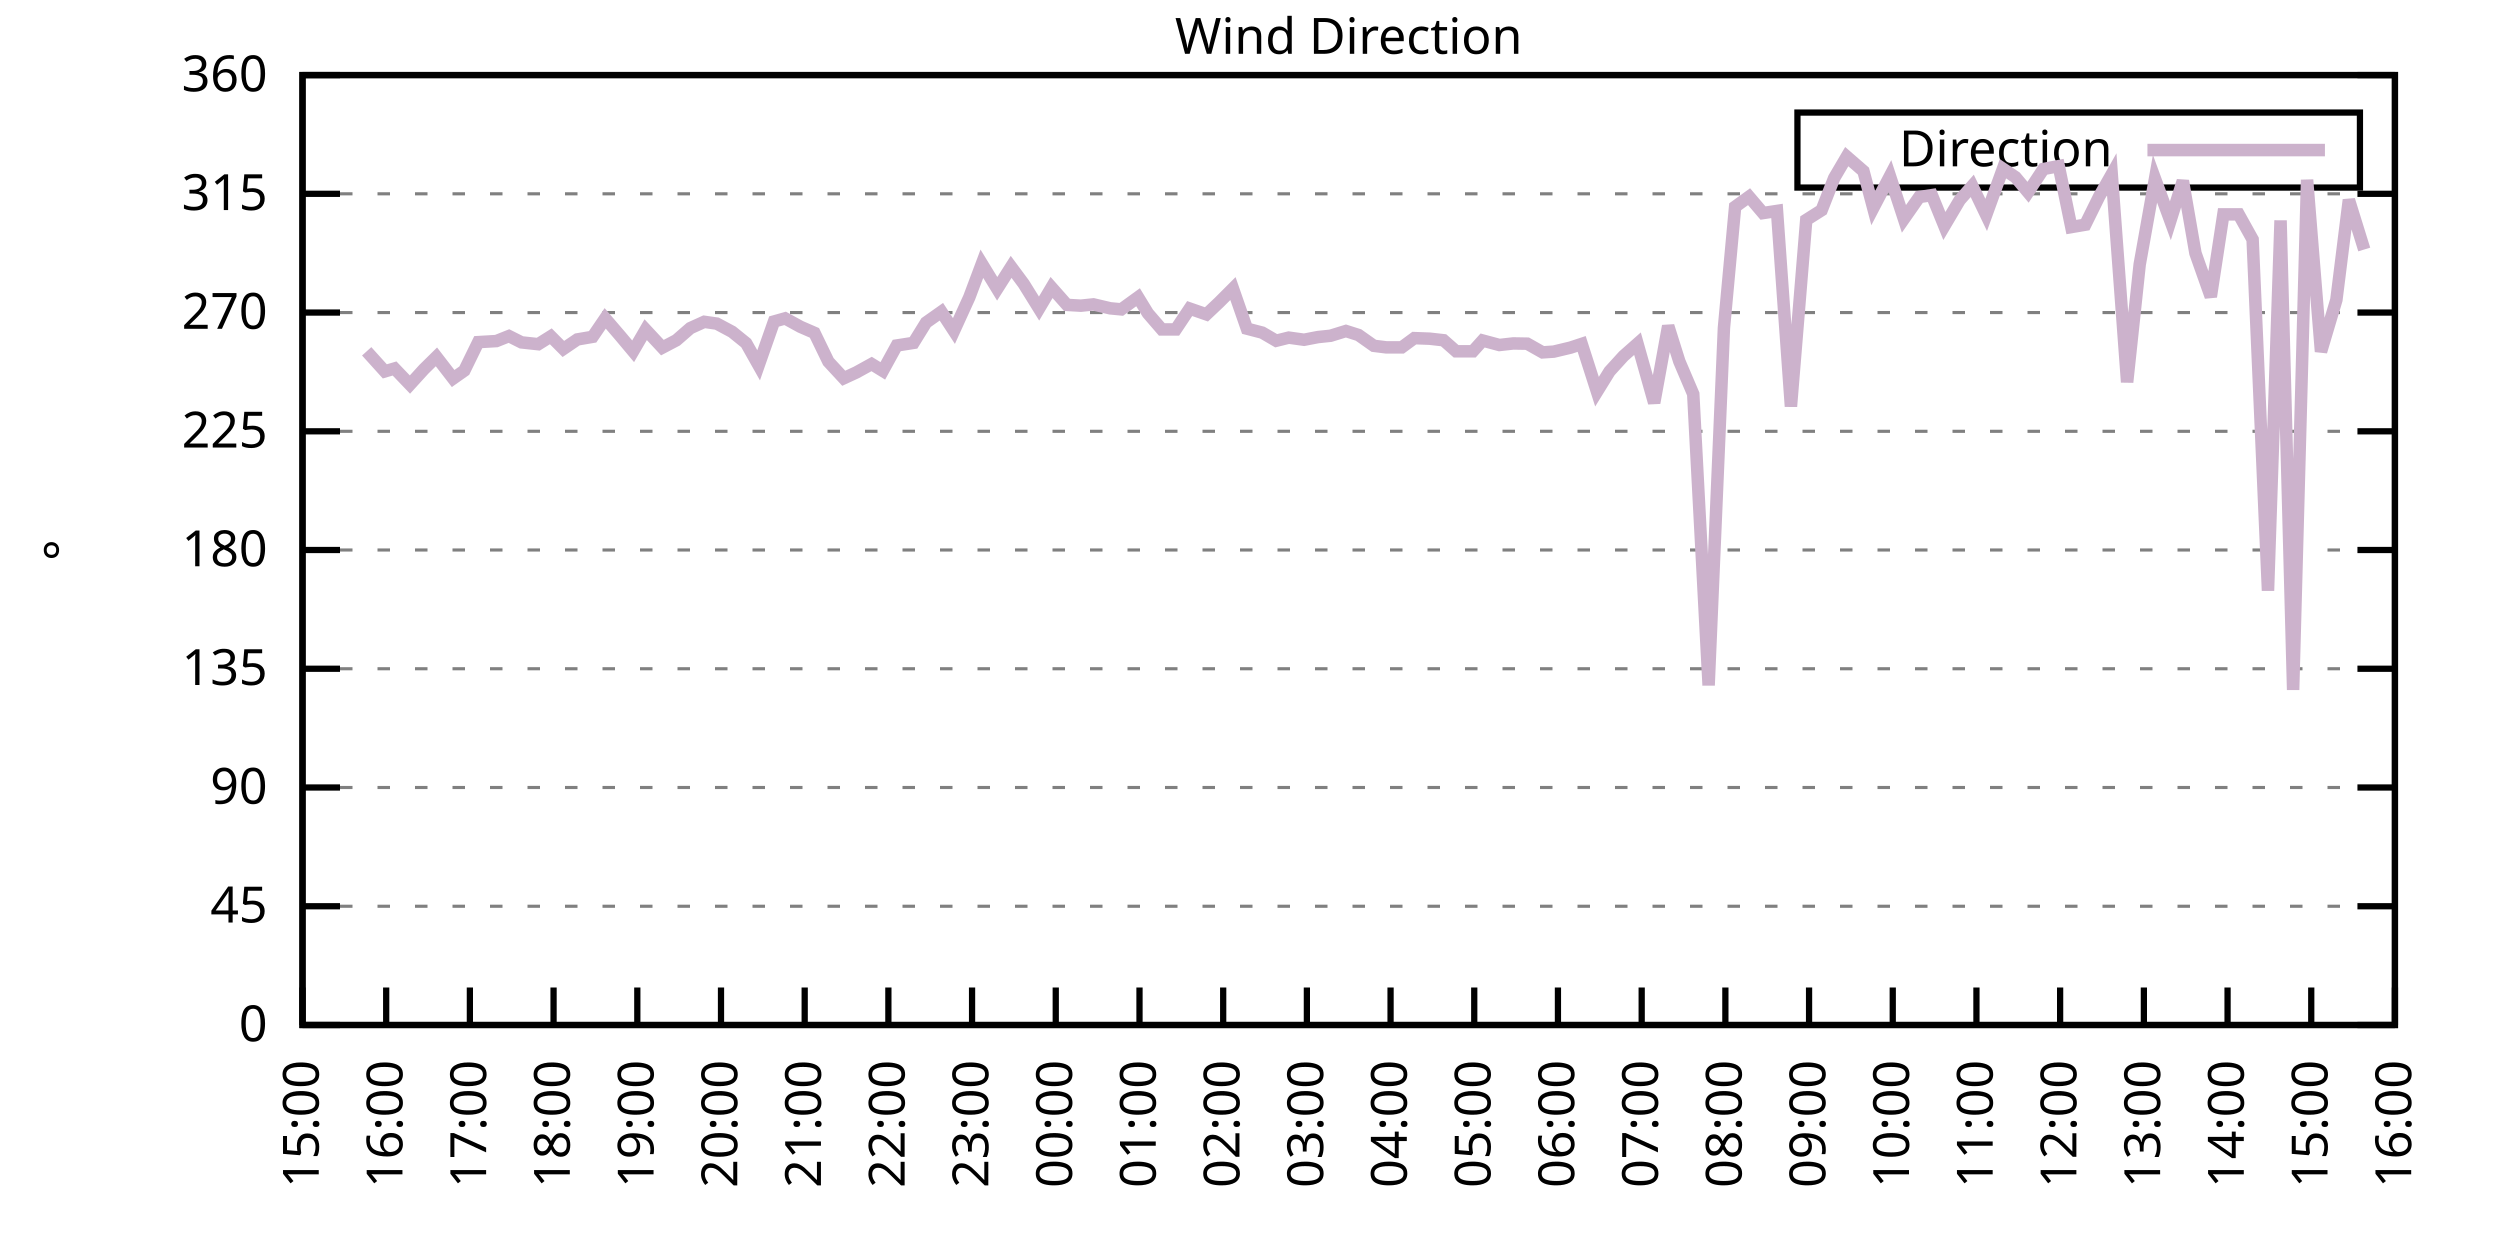
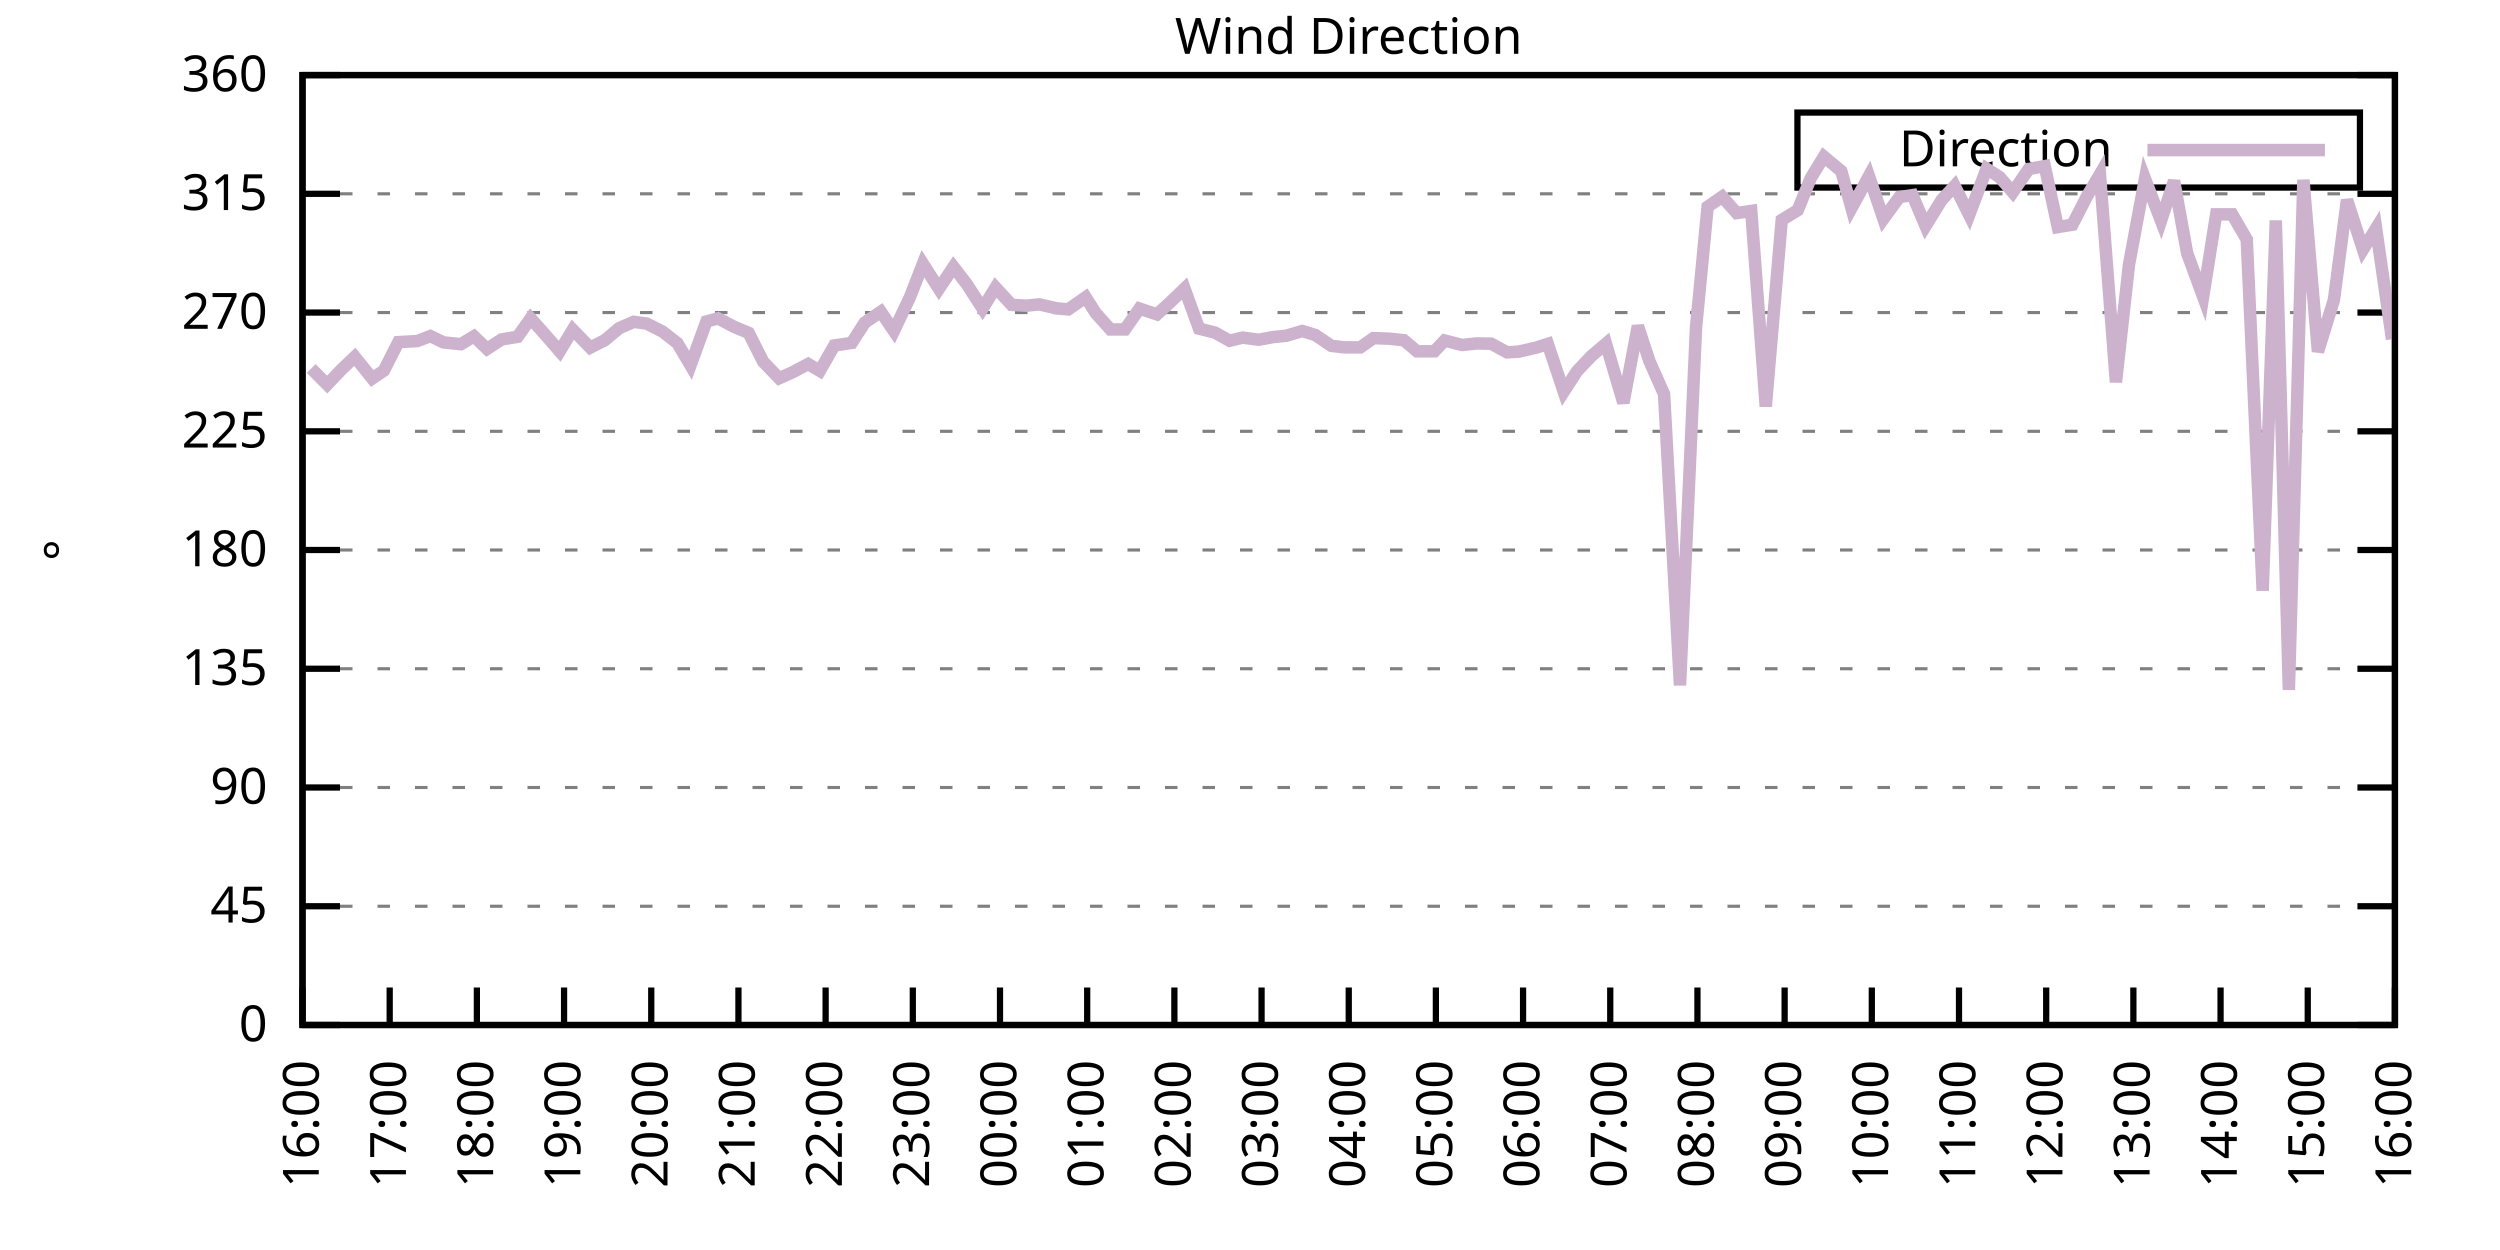
<svg xmlns="http://www.w3.org/2000/svg" xmlns:xlink="http://www.w3.org/1999/xlink" width="400" height="200" viewBox="0 0 400 200">
  <g id="gnuplot_canvas">
    <rect x="0" y="0" width="400" height="200" fill="none" />
    <defs>
      <circle id="gpDot" r="0.5" stroke-width="0.5" stroke="currentColor" />
      <path id="gpPt0" stroke-width="0.333" stroke="currentColor" d="M-1,0 h2 M0,-1 v2" />
      <path id="gpPt1" stroke-width="0.333" stroke="currentColor" d="M-1,-1 L1,1 M1,-1 L-1,1" />
      <path id="gpPt2" stroke-width="0.333" stroke="currentColor" d="M-1,0 L1,0 M0,-1 L0,1 M-1,-1 L1,1 M-1,1 L1,-1" />
      <rect id="gpPt3" stroke-width="0.333" stroke="currentColor" x="-1" y="-1" width="2" height="2" />
      <rect id="gpPt4" stroke-width="0.333" stroke="currentColor" fill="currentColor" x="-1" y="-1" width="2" height="2" />
      <circle id="gpPt5" stroke-width="0.333" stroke="currentColor" cx="0" cy="0" r="1" />
      <use xlink:href="#gpPt5" id="gpPt6" fill="currentColor" stroke="none" />
      <path id="gpPt7" stroke-width="0.333" stroke="currentColor" d="M0,-1.33 L-1.33,0.67 L1.33,0.67 z" />
      <use xlink:href="#gpPt7" id="gpPt8" fill="currentColor" stroke="none" />
      <use xlink:href="#gpPt7" id="gpPt9" stroke="currentColor" transform="rotate(180)" />
      <use xlink:href="#gpPt9" id="gpPt10" fill="currentColor" stroke="none" />
      <use xlink:href="#gpPt3" id="gpPt11" stroke="currentColor" transform="rotate(45)" />
      <use xlink:href="#gpPt11" id="gpPt12" fill="currentColor" stroke="none" />
      <path id="gpPt13" stroke-width="0.333" stroke="currentColor" d="M0,1.330 L1.265,0.411 L0.782,-1.067 L-0.782,-1.076 L-1.265,0.411 z" />
      <use xlink:href="#gpPt13" id="gpPt14" fill="currentColor" stroke="none" />
      <filter id="textbox" filterUnits="objectBoundingBox" x="0" y="0" height="1" width="1">
        <feFlood flood-color="white" flood-opacity="1" result="bgnd" />
        <feComposite in="SourceGraphic" in2="bgnd" operator="atop" />
      </filter>
      <filter id="greybox" filterUnits="objectBoundingBox" x="0" y="0" height="1" width="1">
        <feFlood flood-color="lightgrey" flood-opacity="1" result="grey" />
        <feComposite in="SourceGraphic" in2="grey" operator="atop" />
      </filter>
    </defs>
    <g fill="none" color="white" stroke="currentColor" stroke-width="1.00" stroke-linecap="butt" stroke-linejoin="miter">
</g>
    <g fill="none" color="black" stroke="currentColor" stroke-width="1.00" stroke-linecap="butt" stroke-linejoin="miter">
      <g stroke="none" shape-rendering="crispEdges">
        <polygon fill="rgb(255, 255, 255)" points="48.40,164.00 383.18,164.00 383.18,12.02 48.40,12.02 " />
      </g>
    </g>
    <g fill="none" color="black" stroke="currentColor" stroke-width="1.00" stroke-linecap="butt" stroke-linejoin="miter">
</g>
    <g fill="none" color="black" stroke="black" stroke-width="0.50" stroke-linecap="butt" stroke-linejoin="miter">
</g>
    <g fill="none" color="gray" stroke="currentColor" stroke-width="0.50" stroke-linecap="butt" stroke-linejoin="miter">
      <path stroke="gray" stroke-dasharray="2,4" class="gridline" d="M48.40,164.00 L383.19,164.00  " />
    </g>
    <g fill="none" color="gray" stroke="gray" stroke-width="1.00" stroke-linecap="butt" stroke-linejoin="miter">
</g>
    <g fill="none" color="black" stroke="currentColor" stroke-width="1.00" stroke-linecap="butt" stroke-linejoin="miter">
      <path stroke="black" d="M48.40,164.00 L54.40,164.00 M383.19,164.00 L377.19,164.00  " />
      <g transform="translate(42.80,166.60)" stroke="none" fill="black" font-family="Sans" font-size="8.00" text-anchor="end">
        <text>
          <tspan font-family="Sans"> 0</tspan>
        </text>
      </g>
    </g>
    <g fill="none" color="black" stroke="currentColor" stroke-width="1.00" stroke-linecap="butt" stroke-linejoin="miter">
</g>
    <g fill="none" color="black" stroke="black" stroke-width="0.50" stroke-linecap="butt" stroke-linejoin="miter">
</g>
    <g fill="none" color="gray" stroke="currentColor" stroke-width="0.50" stroke-linecap="butt" stroke-linejoin="miter">
      <path stroke="gray" stroke-dasharray="2,4" class="gridline" d="M48.40,145.00 L383.19,145.00  " />
    </g>
    <g fill="none" color="gray" stroke="gray" stroke-width="1.00" stroke-linecap="butt" stroke-linejoin="miter">
</g>
    <g fill="none" color="black" stroke="currentColor" stroke-width="1.00" stroke-linecap="butt" stroke-linejoin="miter">
      <path stroke="black" d="M48.40,145.00 L54.40,145.00 M383.19,145.00 L377.19,145.00  " />
      <g transform="translate(42.80,147.60)" stroke="none" fill="black" font-family="Sans" font-size="8.00" text-anchor="end">
        <text>
          <tspan font-family="Sans"> 45</tspan>
        </text>
      </g>
    </g>
    <g fill="none" color="black" stroke="currentColor" stroke-width="1.00" stroke-linecap="butt" stroke-linejoin="miter">
</g>
    <g fill="none" color="black" stroke="black" stroke-width="0.50" stroke-linecap="butt" stroke-linejoin="miter">
</g>
    <g fill="none" color="gray" stroke="currentColor" stroke-width="0.50" stroke-linecap="butt" stroke-linejoin="miter">
      <path stroke="gray" stroke-dasharray="2,4" class="gridline" d="M48.40,126.00 L383.19,126.00  " />
    </g>
    <g fill="none" color="gray" stroke="gray" stroke-width="1.00" stroke-linecap="butt" stroke-linejoin="miter">
</g>
    <g fill="none" color="black" stroke="currentColor" stroke-width="1.00" stroke-linecap="butt" stroke-linejoin="miter">
      <path stroke="black" d="M48.40,126.00 L54.40,126.00 M383.19,126.00 L377.19,126.00  " />
      <g transform="translate(42.80,128.60)" stroke="none" fill="black" font-family="Sans" font-size="8.00" text-anchor="end">
        <text>
          <tspan font-family="Sans"> 90</tspan>
        </text>
      </g>
    </g>
    <g fill="none" color="black" stroke="currentColor" stroke-width="1.00" stroke-linecap="butt" stroke-linejoin="miter">
</g>
    <g fill="none" color="black" stroke="black" stroke-width="0.50" stroke-linecap="butt" stroke-linejoin="miter">
</g>
    <g fill="none" color="gray" stroke="currentColor" stroke-width="0.50" stroke-linecap="butt" stroke-linejoin="miter">
      <path stroke="gray" stroke-dasharray="2,4" class="gridline" d="M48.40,107.00 L383.19,107.00  " />
    </g>
    <g fill="none" color="gray" stroke="gray" stroke-width="1.00" stroke-linecap="butt" stroke-linejoin="miter">
</g>
    <g fill="none" color="black" stroke="currentColor" stroke-width="1.00" stroke-linecap="butt" stroke-linejoin="miter">
      <path stroke="black" d="M48.40,107.00 L54.40,107.00 M383.19,107.00 L377.19,107.00  " />
      <g transform="translate(42.80,109.60)" stroke="none" fill="black" font-family="Sans" font-size="8.00" text-anchor="end">
        <text>
          <tspan font-family="Sans"> 135</tspan>
        </text>
      </g>
    </g>
    <g fill="none" color="black" stroke="currentColor" stroke-width="1.00" stroke-linecap="butt" stroke-linejoin="miter">
</g>
    <g fill="none" color="black" stroke="black" stroke-width="0.50" stroke-linecap="butt" stroke-linejoin="miter">
</g>
    <g fill="none" color="gray" stroke="currentColor" stroke-width="0.50" stroke-linecap="butt" stroke-linejoin="miter">
      <path stroke="gray" stroke-dasharray="2,4" class="gridline" d="M48.40,88.00 L383.19,88.00  " />
    </g>
    <g fill="none" color="gray" stroke="gray" stroke-width="1.00" stroke-linecap="butt" stroke-linejoin="miter">
</g>
    <g fill="none" color="black" stroke="currentColor" stroke-width="1.00" stroke-linecap="butt" stroke-linejoin="miter">
      <path stroke="black" d="M48.40,88.00 L54.40,88.00 M383.19,88.00 L377.19,88.00  " />
      <g transform="translate(42.80,90.60)" stroke="none" fill="black" font-family="Sans" font-size="8.00" text-anchor="end">
        <text>
          <tspan font-family="Sans"> 180</tspan>
        </text>
      </g>
    </g>
    <g fill="none" color="black" stroke="currentColor" stroke-width="1.00" stroke-linecap="butt" stroke-linejoin="miter">
</g>
    <g fill="none" color="black" stroke="black" stroke-width="0.50" stroke-linecap="butt" stroke-linejoin="miter">
</g>
    <g fill="none" color="gray" stroke="currentColor" stroke-width="0.50" stroke-linecap="butt" stroke-linejoin="miter">
      <path stroke="gray" stroke-dasharray="2,4" class="gridline" d="M48.40,69.01 L383.19,69.01  " />
    </g>
    <g fill="none" color="gray" stroke="gray" stroke-width="1.00" stroke-linecap="butt" stroke-linejoin="miter">
</g>
    <g fill="none" color="black" stroke="currentColor" stroke-width="1.00" stroke-linecap="butt" stroke-linejoin="miter">
      <path stroke="black" d="M48.40,69.01 L54.40,69.01 M383.19,69.01 L377.19,69.01  " />
      <g transform="translate(42.80,71.61)" stroke="none" fill="black" font-family="Sans" font-size="8.00" text-anchor="end">
        <text>
          <tspan font-family="Sans"> 225</tspan>
        </text>
      </g>
    </g>
    <g fill="none" color="black" stroke="currentColor" stroke-width="1.00" stroke-linecap="butt" stroke-linejoin="miter">
</g>
    <g fill="none" color="black" stroke="black" stroke-width="0.50" stroke-linecap="butt" stroke-linejoin="miter">
</g>
    <g fill="none" color="gray" stroke="currentColor" stroke-width="0.50" stroke-linecap="butt" stroke-linejoin="miter">
      <path stroke="gray" stroke-dasharray="2,4" class="gridline" d="M48.40,50.01 L383.19,50.01  " />
    </g>
    <g fill="none" color="gray" stroke="gray" stroke-width="1.00" stroke-linecap="butt" stroke-linejoin="miter">
</g>
    <g fill="none" color="black" stroke="currentColor" stroke-width="1.00" stroke-linecap="butt" stroke-linejoin="miter">
      <path stroke="black" d="M48.40,50.01 L54.40,50.01 M383.19,50.01 L377.19,50.01  " />
      <g transform="translate(42.80,52.61)" stroke="none" fill="black" font-family="Sans" font-size="8.00" text-anchor="end">
        <text>
          <tspan font-family="Sans"> 270</tspan>
        </text>
      </g>
    </g>
    <g fill="none" color="black" stroke="currentColor" stroke-width="1.00" stroke-linecap="butt" stroke-linejoin="miter">
</g>
    <g fill="none" color="black" stroke="black" stroke-width="0.50" stroke-linecap="butt" stroke-linejoin="miter">
</g>
    <g fill="none" color="gray" stroke="currentColor" stroke-width="0.50" stroke-linecap="butt" stroke-linejoin="miter">
      <path stroke="gray" stroke-dasharray="2,4" class="gridline" d="M48.40,31.01 L383.19,31.01  " />
    </g>
    <g fill="none" color="gray" stroke="gray" stroke-width="1.00" stroke-linecap="butt" stroke-linejoin="miter">
</g>
    <g fill="none" color="black" stroke="currentColor" stroke-width="1.00" stroke-linecap="butt" stroke-linejoin="miter">
      <path stroke="black" d="M48.40,31.01 L54.40,31.01 M383.19,31.01 L377.19,31.01  " />
      <g transform="translate(42.80,33.61)" stroke="none" fill="black" font-family="Sans" font-size="8.00" text-anchor="end">
        <text>
          <tspan font-family="Sans"> 315</tspan>
        </text>
      </g>
    </g>
    <g fill="none" color="black" stroke="currentColor" stroke-width="1.00" stroke-linecap="butt" stroke-linejoin="miter">
</g>
    <g fill="none" color="black" stroke="black" stroke-width="0.50" stroke-linecap="butt" stroke-linejoin="miter">
</g>
    <g fill="none" color="gray" stroke="currentColor" stroke-width="0.50" stroke-linecap="butt" stroke-linejoin="miter">
      <path stroke="gray" stroke-dasharray="2,4" class="gridline" d="M48.40,12.01 L383.19,12.01  " />
    </g>
    <g fill="none" color="gray" stroke="gray" stroke-width="1.00" stroke-linecap="butt" stroke-linejoin="miter">
</g>
    <g fill="none" color="black" stroke="currentColor" stroke-width="1.00" stroke-linecap="butt" stroke-linejoin="miter">
      <path stroke="black" d="M48.40,12.01 L54.40,12.01 M383.19,12.01 L377.19,12.01  " />
      <g transform="translate(42.80,14.61)" stroke="none" fill="black" font-family="Sans" font-size="8.00" text-anchor="end">
        <text>
          <tspan font-family="Sans"> 360</tspan>
        </text>
      </g>
    </g>
    <g fill="none" color="black" stroke="currentColor" stroke-width="1.00" stroke-linecap="butt" stroke-linejoin="miter">
      <path stroke="black" d="M48.40,164.00 L48.40,158.00  " />
      <g transform="translate(51.00,169.60) rotate(270.00)" stroke="none" fill="black" font-family="Sans" font-size="8.00" text-anchor="end">
        <text>
-           <tspan font-family="Sans">15:00</tspan>
-         </text>
-       </g>
-     </g>
-     <g fill="none" color="black" stroke="currentColor" stroke-width="1.00" stroke-linecap="butt" stroke-linejoin="miter">
-       <path stroke="black" d="M61.79,164.00 L61.79,158.00  " />
-       <g transform="translate(64.39,169.60) rotate(270.00)" stroke="none" fill="black" font-family="Sans" font-size="8.00" text-anchor="end">
-         <text>
          <tspan font-family="Sans">16:00</tspan>
        </text>
      </g>
    </g>
    <g fill="none" color="black" stroke="currentColor" stroke-width="1.00" stroke-linecap="butt" stroke-linejoin="miter">
-       <path stroke="black" d="M75.18,164.00 L75.18,158.00  " />
-       <g transform="translate(77.78,169.60) rotate(270.00)" stroke="none" fill="black" font-family="Sans" font-size="8.00" text-anchor="end">
+       <path stroke="black" d="M62.35,164.00 L62.35,158.00  " />
+       <g transform="translate(64.95,169.60) rotate(270.00)" stroke="none" fill="black" font-family="Sans" font-size="8.00" text-anchor="end">
        <text>
          <tspan font-family="Sans">17:00</tspan>
        </text>
      </g>
    </g>
    <g fill="none" color="black" stroke="currentColor" stroke-width="1.00" stroke-linecap="butt" stroke-linejoin="miter">
-       <path stroke="black" d="M88.57,164.00 L88.57,158.00  " />
-       <g transform="translate(91.17,169.60) rotate(270.00)" stroke="none" fill="black" font-family="Sans" font-size="8.00" text-anchor="end">
+       <path stroke="black" d="M76.30,164.00 L76.30,158.00  " />
+       <g transform="translate(78.90,169.60) rotate(270.00)" stroke="none" fill="black" font-family="Sans" font-size="8.00" text-anchor="end">
        <text>
          <tspan font-family="Sans">18:00</tspan>
        </text>
      </g>
    </g>
    <g fill="none" color="black" stroke="currentColor" stroke-width="1.00" stroke-linecap="butt" stroke-linejoin="miter">
-       <path stroke="black" d="M101.97,164.00 L101.97,158.00  " />
-       <g transform="translate(104.57,169.60) rotate(270.00)" stroke="none" fill="black" font-family="Sans" font-size="8.00" text-anchor="end">
+       <path stroke="black" d="M90.25,164.00 L90.25,158.00  " />
+       <g transform="translate(92.85,169.60) rotate(270.00)" stroke="none" fill="black" font-family="Sans" font-size="8.00" text-anchor="end">
        <text>
          <tspan font-family="Sans">19:00</tspan>
        </text>
      </g>
    </g>
    <g fill="none" color="black" stroke="currentColor" stroke-width="1.00" stroke-linecap="butt" stroke-linejoin="miter">
-       <path stroke="black" d="M115.36,164.00 L115.36,158.00  " />
-       <g transform="translate(117.96,169.60) rotate(270.00)" stroke="none" fill="black" font-family="Sans" font-size="8.00" text-anchor="end">
+       <path stroke="black" d="M104.20,164.00 L104.20,158.00  " />
+       <g transform="translate(106.80,169.60) rotate(270.00)" stroke="none" fill="black" font-family="Sans" font-size="8.00" text-anchor="end">
        <text>
          <tspan font-family="Sans">20:00</tspan>
        </text>
      </g>
    </g>
    <g fill="none" color="black" stroke="currentColor" stroke-width="1.00" stroke-linecap="butt" stroke-linejoin="miter">
-       <path stroke="black" d="M128.75,164.00 L128.75,158.00  " />
-       <g transform="translate(131.35,169.60) rotate(270.00)" stroke="none" fill="black" font-family="Sans" font-size="8.00" text-anchor="end">
+       <path stroke="black" d="M118.15,164.00 L118.15,158.00  " />
+       <g transform="translate(120.75,169.60) rotate(270.00)" stroke="none" fill="black" font-family="Sans" font-size="8.00" text-anchor="end">
        <text>
          <tspan font-family="Sans">21:00</tspan>
        </text>
      </g>
    </g>
    <g fill="none" color="black" stroke="currentColor" stroke-width="1.00" stroke-linecap="butt" stroke-linejoin="miter">
-       <path stroke="black" d="M142.14,164.00 L142.14,158.00  " />
-       <g transform="translate(144.74,169.60) rotate(270.00)" stroke="none" fill="black" font-family="Sans" font-size="8.00" text-anchor="end">
+       <path stroke="black" d="M132.10,164.00 L132.10,158.00  " />
+       <g transform="translate(134.70,169.60) rotate(270.00)" stroke="none" fill="black" font-family="Sans" font-size="8.00" text-anchor="end">
        <text>
          <tspan font-family="Sans">22:00</tspan>
        </text>
      </g>
    </g>
    <g fill="none" color="black" stroke="currentColor" stroke-width="1.00" stroke-linecap="butt" stroke-linejoin="miter">
-       <path stroke="black" d="M155.53,164.00 L155.53,158.00  " />
-       <g transform="translate(158.13,169.60) rotate(270.00)" stroke="none" fill="black" font-family="Sans" font-size="8.00" text-anchor="end">
+       <path stroke="black" d="M146.05,164.00 L146.05,158.00  " />
+       <g transform="translate(148.65,169.60) rotate(270.00)" stroke="none" fill="black" font-family="Sans" font-size="8.00" text-anchor="end">
        <text>
          <tspan font-family="Sans">23:00</tspan>
        </text>
      </g>
    </g>
    <g fill="none" color="black" stroke="currentColor" stroke-width="1.00" stroke-linecap="butt" stroke-linejoin="miter">
-       <path stroke="black" d="M168.92,164.00 L168.92,158.00  " />
-       <g transform="translate(171.52,169.60) rotate(270.00)" stroke="none" fill="black" font-family="Sans" font-size="8.00" text-anchor="end">
+       <path stroke="black" d="M160.00,164.00 L160.00,158.00  " />
+       <g transform="translate(162.60,169.60) rotate(270.00)" stroke="none" fill="black" font-family="Sans" font-size="8.00" text-anchor="end">
        <text>
          <tspan font-family="Sans">00:00</tspan>
        </text>
      </g>
    </g>
    <g fill="none" color="black" stroke="currentColor" stroke-width="1.00" stroke-linecap="butt" stroke-linejoin="miter">
-       <path stroke="black" d="M182.32,164.00 L182.32,158.00  " />
-       <g transform="translate(184.92,169.60) rotate(270.00)" stroke="none" fill="black" font-family="Sans" font-size="8.00" text-anchor="end">
+       <path stroke="black" d="M173.95,164.00 L173.95,158.00  " />
+       <g transform="translate(176.55,169.60) rotate(270.00)" stroke="none" fill="black" font-family="Sans" font-size="8.00" text-anchor="end">
        <text>
          <tspan font-family="Sans">01:00</tspan>
        </text>
      </g>
    </g>
    <g fill="none" color="black" stroke="currentColor" stroke-width="1.00" stroke-linecap="butt" stroke-linejoin="miter">
-       <path stroke="black" d="M195.71,164.00 L195.71,158.00  " />
-       <g transform="translate(198.31,169.60) rotate(270.00)" stroke="none" fill="black" font-family="Sans" font-size="8.00" text-anchor="end">
+       <path stroke="black" d="M187.90,164.00 L187.90,158.00  " />
+       <g transform="translate(190.50,169.60) rotate(270.00)" stroke="none" fill="black" font-family="Sans" font-size="8.00" text-anchor="end">
        <text>
          <tspan font-family="Sans">02:00</tspan>
        </text>
      </g>
    </g>
    <g fill="none" color="black" stroke="currentColor" stroke-width="1.00" stroke-linecap="butt" stroke-linejoin="miter">
-       <path stroke="black" d="M209.10,164.00 L209.10,158.00  " />
-       <g transform="translate(211.70,169.60) rotate(270.00)" stroke="none" fill="black" font-family="Sans" font-size="8.00" text-anchor="end">
+       <path stroke="black" d="M201.85,164.00 L201.85,158.00  " />
+       <g transform="translate(204.45,169.60) rotate(270.00)" stroke="none" fill="black" font-family="Sans" font-size="8.00" text-anchor="end">
        <text>
          <tspan font-family="Sans">03:00</tspan>
        </text>
      </g>
    </g>
    <g fill="none" color="black" stroke="currentColor" stroke-width="1.00" stroke-linecap="butt" stroke-linejoin="miter">
-       <path stroke="black" d="M222.49,164.00 L222.49,158.00  " />
-       <g transform="translate(225.09,169.60) rotate(270.00)" stroke="none" fill="black" font-family="Sans" font-size="8.00" text-anchor="end">
+       <path stroke="black" d="M215.80,164.00 L215.80,158.00  " />
+       <g transform="translate(218.40,169.60) rotate(270.00)" stroke="none" fill="black" font-family="Sans" font-size="8.00" text-anchor="end">
        <text>
          <tspan font-family="Sans">04:00</tspan>
        </text>
      </g>
    </g>
    <g fill="none" color="black" stroke="currentColor" stroke-width="1.00" stroke-linecap="butt" stroke-linejoin="miter">
-       <path stroke="black" d="M235.88,164.00 L235.88,158.00  " />
-       <g transform="translate(238.48,169.60) rotate(270.00)" stroke="none" fill="black" font-family="Sans" font-size="8.00" text-anchor="end">
+       <path stroke="black" d="M229.74,164.00 L229.74,158.00  " />
+       <g transform="translate(232.34,169.60) rotate(270.00)" stroke="none" fill="black" font-family="Sans" font-size="8.00" text-anchor="end">
        <text>
          <tspan font-family="Sans">05:00</tspan>
        </text>
      </g>
    </g>
    <g fill="none" color="black" stroke="currentColor" stroke-width="1.00" stroke-linecap="butt" stroke-linejoin="miter">
-       <path stroke="black" d="M249.27,164.00 L249.27,158.00  " />
-       <g transform="translate(251.87,169.60) rotate(270.00)" stroke="none" fill="black" font-family="Sans" font-size="8.00" text-anchor="end">
+       <path stroke="black" d="M243.69,164.00 L243.69,158.00  " />
+       <g transform="translate(246.29,169.60) rotate(270.00)" stroke="none" fill="black" font-family="Sans" font-size="8.00" text-anchor="end">
        <text>
          <tspan font-family="Sans">06:00</tspan>
        </text>
      </g>
    </g>
    <g fill="none" color="black" stroke="currentColor" stroke-width="1.00" stroke-linecap="butt" stroke-linejoin="miter">
-       <path stroke="black" d="M262.67,164.00 L262.67,158.00  " />
-       <g transform="translate(265.27,169.60) rotate(270.00)" stroke="none" fill="black" font-family="Sans" font-size="8.00" text-anchor="end">
+       <path stroke="black" d="M257.64,164.00 L257.64,158.00  " />
+       <g transform="translate(260.24,169.60) rotate(270.00)" stroke="none" fill="black" font-family="Sans" font-size="8.00" text-anchor="end">
        <text>
          <tspan font-family="Sans">07:00</tspan>
        </text>
      </g>
    </g>
    <g fill="none" color="black" stroke="currentColor" stroke-width="1.00" stroke-linecap="butt" stroke-linejoin="miter">
-       <path stroke="black" d="M276.06,164.00 L276.06,158.00  " />
-       <g transform="translate(278.66,169.60) rotate(270.00)" stroke="none" fill="black" font-family="Sans" font-size="8.00" text-anchor="end">
+       <path stroke="black" d="M271.59,164.00 L271.59,158.00  " />
+       <g transform="translate(274.19,169.60) rotate(270.00)" stroke="none" fill="black" font-family="Sans" font-size="8.00" text-anchor="end">
        <text>
          <tspan font-family="Sans">08:00</tspan>
        </text>
      </g>
    </g>
    <g fill="none" color="black" stroke="currentColor" stroke-width="1.00" stroke-linecap="butt" stroke-linejoin="miter">
-       <path stroke="black" d="M289.45,164.00 L289.45,158.00  " />
-       <g transform="translate(292.05,169.60) rotate(270.00)" stroke="none" fill="black" font-family="Sans" font-size="8.00" text-anchor="end">
+       <path stroke="black" d="M285.54,164.00 L285.54,158.00  " />
+       <g transform="translate(288.14,169.60) rotate(270.00)" stroke="none" fill="black" font-family="Sans" font-size="8.00" text-anchor="end">
        <text>
          <tspan font-family="Sans">09:00</tspan>
        </text>
      </g>
    </g>
    <g fill="none" color="black" stroke="currentColor" stroke-width="1.00" stroke-linecap="butt" stroke-linejoin="miter">
-       <path stroke="black" d="M302.84,164.00 L302.84,158.00  " />
-       <g transform="translate(305.44,169.60) rotate(270.00)" stroke="none" fill="black" font-family="Sans" font-size="8.00" text-anchor="end">
+       <path stroke="black" d="M299.49,164.00 L299.49,158.00  " />
+       <g transform="translate(302.09,169.60) rotate(270.00)" stroke="none" fill="black" font-family="Sans" font-size="8.00" text-anchor="end">
        <text>
          <tspan font-family="Sans">10:00</tspan>
        </text>
      </g>
    </g>
    <g fill="none" color="black" stroke="currentColor" stroke-width="1.00" stroke-linecap="butt" stroke-linejoin="miter">
-       <path stroke="black" d="M316.23,164.00 L316.23,158.00  " />
-       <g transform="translate(318.83,169.60) rotate(270.00)" stroke="none" fill="black" font-family="Sans" font-size="8.00" text-anchor="end">
+       <path stroke="black" d="M313.44,164.00 L313.44,158.00  " />
+       <g transform="translate(316.04,169.60) rotate(270.00)" stroke="none" fill="black" font-family="Sans" font-size="8.00" text-anchor="end">
        <text>
          <tspan font-family="Sans">11:00</tspan>
        </text>
      </g>
    </g>
    <g fill="none" color="black" stroke="currentColor" stroke-width="1.00" stroke-linecap="butt" stroke-linejoin="miter">
-       <path stroke="black" d="M329.62,164.00 L329.62,158.00  " />
-       <g transform="translate(332.22,169.60) rotate(270.00)" stroke="none" fill="black" font-family="Sans" font-size="8.00" text-anchor="end">
+       <path stroke="black" d="M327.39,164.00 L327.39,158.00  " />
+       <g transform="translate(329.99,169.60) rotate(270.00)" stroke="none" fill="black" font-family="Sans" font-size="8.00" text-anchor="end">
        <text>
          <tspan font-family="Sans">12:00</tspan>
        </text>
      </g>
    </g>
    <g fill="none" color="black" stroke="currentColor" stroke-width="1.00" stroke-linecap="butt" stroke-linejoin="miter">
-       <path stroke="black" d="M343.02,164.00 L343.02,158.00  " />
-       <g transform="translate(345.62,169.60) rotate(270.00)" stroke="none" fill="black" font-family="Sans" font-size="8.00" text-anchor="end">
+       <path stroke="black" d="M341.34,164.00 L341.34,158.00  " />
+       <g transform="translate(343.94,169.60) rotate(270.00)" stroke="none" fill="black" font-family="Sans" font-size="8.00" text-anchor="end">
        <text>
          <tspan font-family="Sans">13:00</tspan>
        </text>
      </g>
    </g>
    <g fill="none" color="black" stroke="currentColor" stroke-width="1.00" stroke-linecap="butt" stroke-linejoin="miter">
-       <path stroke="black" d="M356.41,164.00 L356.41,158.00  " />
-       <g transform="translate(359.01,169.60) rotate(270.00)" stroke="none" fill="black" font-family="Sans" font-size="8.00" text-anchor="end">
+       <path stroke="black" d="M355.29,164.00 L355.29,158.00  " />
+       <g transform="translate(357.89,169.60) rotate(270.00)" stroke="none" fill="black" font-family="Sans" font-size="8.00" text-anchor="end">
        <text>
          <tspan font-family="Sans">14:00</tspan>
        </text>
      </g>
    </g>
    <g fill="none" color="black" stroke="currentColor" stroke-width="1.00" stroke-linecap="butt" stroke-linejoin="miter">
-       <path stroke="black" d="M369.80,164.00 L369.80,158.00  " />
-       <g transform="translate(372.40,169.60) rotate(270.00)" stroke="none" fill="black" font-family="Sans" font-size="8.00" text-anchor="end">
+       <path stroke="black" d="M369.24,164.00 L369.24,158.00  " />
+       <g transform="translate(371.84,169.60) rotate(270.00)" stroke="none" fill="black" font-family="Sans" font-size="8.00" text-anchor="end">
        <text>
          <tspan font-family="Sans">15:00</tspan>
        </text>
      </g>
    </g>
    <g fill="none" color="black" stroke="currentColor" stroke-width="1.00" stroke-linecap="butt" stroke-linejoin="miter">
      <path stroke="black" d="M383.19,164.00 L383.19,158.00  " />
      <g transform="translate(385.79,169.60) rotate(270.00)" stroke="none" fill="black" font-family="Sans" font-size="8.00" text-anchor="end">
        <text>
          <tspan font-family="Sans">16:00</tspan>
        </text>
      </g>
    </g>
    <g fill="none" color="black" stroke="currentColor" stroke-width="1.00" stroke-linecap="butt" stroke-linejoin="miter">
</g>
    <g fill="none" color="black" stroke="currentColor" stroke-width="1.00" stroke-linecap="butt" stroke-linejoin="miter">
      <path stroke="black" d="M48.40,12.01 L48.40,164.00 L383.19,164.00 L383.19,12.01 L48.40,12.01 Z  " />
    </g>
    <g fill="none" color="black" stroke="currentColor" stroke-width="1.00" stroke-linecap="butt" stroke-linejoin="miter">
</g>
    <g fill="none" color="black" stroke="currentColor" stroke-width="1.00" stroke-linecap="butt" stroke-linejoin="miter">
      <path stroke="black" d="M287.59,30.01 L287.59,18.01 L377.59,18.01 L377.59,30.01 L287.59,30.01 Z  " />
    </g>
    <g id="Wind_direction_plot_1">
      <g fill="none" color="white" stroke="black" stroke-width="2.00" stroke-linecap="butt" stroke-linejoin="miter">
</g>
      <g fill="none" color="black" stroke="currentColor" stroke-width="2.00" stroke-linecap="butt" stroke-linejoin="miter">
        <g transform="translate(337.99,26.61)" stroke="none" fill="black" font-family="Sans" font-size="8.00" text-anchor="end">
          <text>
            <tspan font-family="Sans">Direction</tspan>
          </text>
        </g>
      </g>
      <g fill="none" color="black" stroke="currentColor" stroke-width="2.00" stroke-linecap="butt" stroke-linejoin="miter">
-         <path stroke="rgb(204, 178, 204)" d="M343.59,24.01 L371.99,24.01 M58.67,56.21 L61.57,59.42 L63.13,58.96 L65.59,61.53 L67.82,59.08 L69.83,57.10   L72.50,60.56 L74.29,59.30 L76.52,54.74 L79.42,54.57 L81.43,53.77 L83.44,54.78 L86.12,55.07 L88.13,53.81   L90.14,55.83 L92.37,54.31 L94.82,53.89 L96.83,50.94 L99.29,53.81 L101.30,56.21 L103.31,52.75 L105.98,55.62   L108.22,54.44 L110.45,52.50 L112.68,51.49 L114.69,51.78 L117.14,53.09 L119.38,54.90 L121.38,58.45 L123.84,51.44   L125.62,50.94 L128.08,52.29 L130.31,53.26 L132.54,57.86 L135.00,60.52 L137.01,59.59 L139.46,58.24 L141.25,59.34   L143.48,55.28 L146.16,54.86 L148.17,51.61 L150.62,49.88 L152.63,52.96 L155.09,47.56 L157.10,42.20 L159.55,46.21   L161.78,42.70 L163.79,45.41 L166.25,49.37 L168.25,46.00 L170.71,48.78 L172.94,48.91 L174.95,48.70 L177.63,49.33   L179.41,49.50 L182.09,47.56 L183.66,50.13 L185.89,52.71 L188.12,52.71 L190.35,49.37 L193.03,50.30 L195.04,48.40   L197.27,46.17 L199.50,52.58 L201.96,53.22 L204.19,54.52 L206.20,54.02 L208.65,54.36 L210.88,53.93 L212.89,53.72   L215.35,52.96 L217.36,53.60 L219.81,55.33 L221.82,55.58 L224.28,55.58 L226.29,54.10 L228.74,54.19 L230.97,54.44   L232.98,56.21 L235.66,56.21 L237.22,54.48 L239.90,55.20 L242.13,54.95 L244.36,54.99 L246.82,56.38 L248.60,56.26   L251.28,55.62 L253.07,55.03 L255.52,62.67 L257.53,59.42 L259.76,56.97 L262.00,54.99 L264.67,64.45 L266.91,52.16   L268.69,57.82 L270.92,63.05 L273.38,109.66 L275.83,52.46 L277.62,33.08 L279.85,31.47 L282.08,34.09 L284.32,33.75   L286.55,65.04 L289.00,35.19 L291.46,33.63 L293.47,28.48 L295.48,25.06 L298.15,27.38 L299.72,33.29 L302.39,28.18   L304.63,35.02 L307.08,31.52 L309.09,31.22 L311.10,36.16 L313.55,32.02 L315.56,29.74 L317.79,34.39 L320.47,27.00   L322.48,28.35 L324.49,30.76 L326.95,27.04 L329.40,26.58 L331.41,36.33 L333.64,35.95 L335.87,31.43 L337.88,27.88   L340.34,61.15 L342.35,42.32 L344.80,28.60 L347.26,35.32 L349.26,28.94 L351.27,40.51 L353.73,47.47 L355.74,34.30   L358.19,34.30 L360.42,38.31 L362.88,94.51 L364.89,35.27 L366.90,110.38 L369.13,28.77 L371.36,56.26 L373.82,47.98   L375.82,31.98 L378.28,39.92  " />
+         <path stroke="rgb(204, 178, 204)" d="M343.59,24.01 L371.99,24.01 M49.79,58.96 L52.35,61.53 L54.68,59.08 L56.77,57.10 L59.56,60.56 L61.42,59.30   L63.74,54.74 L66.77,54.57 L68.86,53.77 L70.95,54.78 L73.74,55.07 L75.83,53.81 L77.93,55.83 L80.25,54.31   L82.81,53.89 L84.90,50.94 L87.46,53.81 L89.55,56.21 L91.64,52.75 L94.43,55.62 L96.76,54.44 L99.08,52.50   L101.41,51.49 L103.50,51.78 L106.06,53.09 L108.38,54.90 L110.48,58.45 L113.03,51.44 L114.89,50.94 L117.45,52.29   L119.78,53.26 L122.10,57.86 L124.66,60.52 L126.75,59.59 L129.31,58.24 L131.17,59.34 L133.49,55.28 L136.28,54.86   L138.37,51.61 L140.93,49.88 L143.02,52.96 L145.58,47.56 L147.67,42.20 L150.23,46.21 L152.56,42.70 L154.65,45.41   L157.21,49.37 L159.30,46.00 L161.86,48.78 L164.18,48.91 L166.27,48.70 L169.06,49.33 L170.92,49.50 L173.71,47.56   L175.34,50.13 L177.67,52.71 L179.99,52.71 L182.32,49.37 L185.11,50.30 L187.20,48.40 L189.52,46.17 L191.85,52.58   L194.41,53.22 L196.73,54.52 L198.82,54.02 L201.38,54.36 L203.71,53.93 L205.80,53.72 L208.36,52.96 L210.45,53.60   L213.01,55.33 L215.10,55.58 L217.65,55.58 L219.75,54.10 L222.30,54.19 L224.63,54.44 L226.72,56.21 L229.51,56.21   L231.14,54.48 L233.93,55.20 L236.25,54.95 L238.58,54.99 L241.14,56.38 L243.00,56.26 L245.79,55.62 L247.65,55.03   L250.20,62.67 L252.30,59.42 L254.62,56.97 L256.95,54.99 L259.74,64.45 L262.06,52.16 L263.92,57.82 L266.25,63.05   L268.80,109.66 L271.36,52.46 L273.22,33.08 L275.55,31.47 L277.87,34.09 L280.20,33.75 L282.52,65.04 L285.08,35.19   L287.64,33.63 L289.73,28.48 L291.82,25.06 L294.61,27.38 L296.24,33.29 L299.03,28.18 L301.35,35.02 L303.91,31.52   L306.00,31.22 L308.09,36.16 L310.65,32.02 L312.74,29.74 L315.07,34.39 L317.86,27.00 L319.95,28.35 L322.04,30.76   L324.60,27.04 L327.16,26.58 L329.25,36.33 L331.58,35.95 L333.90,31.43 L335.99,27.88 L338.55,61.15 L340.64,42.32   L343.20,28.60 L345.76,35.32 L347.85,28.94 L349.94,40.51 L352.50,47.47 L354.59,34.30 L357.15,34.30 L359.48,38.31   L362.03,94.51 L364.13,35.27 L366.22,110.38 L368.54,28.77 L370.87,56.26 L373.43,47.98 L375.52,31.98 L378.08,39.92   L380.17,36.54 L382.73,54.27  " />
      </g>
    </g>
    <g fill="none" color="black" stroke="currentColor" stroke-width="2.00" stroke-linecap="butt" stroke-linejoin="miter">
</g>
    <g fill="none" color="black" stroke="black" stroke-width="1.00" stroke-linecap="butt" stroke-linejoin="miter">
</g>
    <g fill="none" color="black" stroke="currentColor" stroke-width="1.00" stroke-linecap="butt" stroke-linejoin="miter">
      <path stroke="black" d="M48.40,12.01 L48.40,164.00 L383.19,164.00 L383.19,12.01 L48.40,12.01 Z  " />
      <g transform="translate(12.80,88.01) rotate(270.00)" stroke="none" fill="black" font-family="Sans" font-size="8.00" text-anchor="middle">
        <text>
          <tspan font-family="Sans">°</tspan>
        </text>
      </g>
    </g>
    <g fill="none" color="black" stroke="currentColor" stroke-width="1.00" stroke-linecap="butt" stroke-linejoin="miter">
</g>
    <g fill="none" color="black" stroke="currentColor" stroke-width="1.00" stroke-linecap="butt" stroke-linejoin="miter">
      <g transform="translate(215.79,8.61)" stroke="none" fill="black" font-family="Sans" font-size="8.00" text-anchor="middle">
        <text>
          <tspan font-family="Sans">Wind Direction</tspan>
        </text>
      </g>
    </g>
    <g fill="none" color="black" stroke="currentColor" stroke-width="1.00" stroke-linecap="butt" stroke-linejoin="miter">
</g>
  </g>
</svg>
